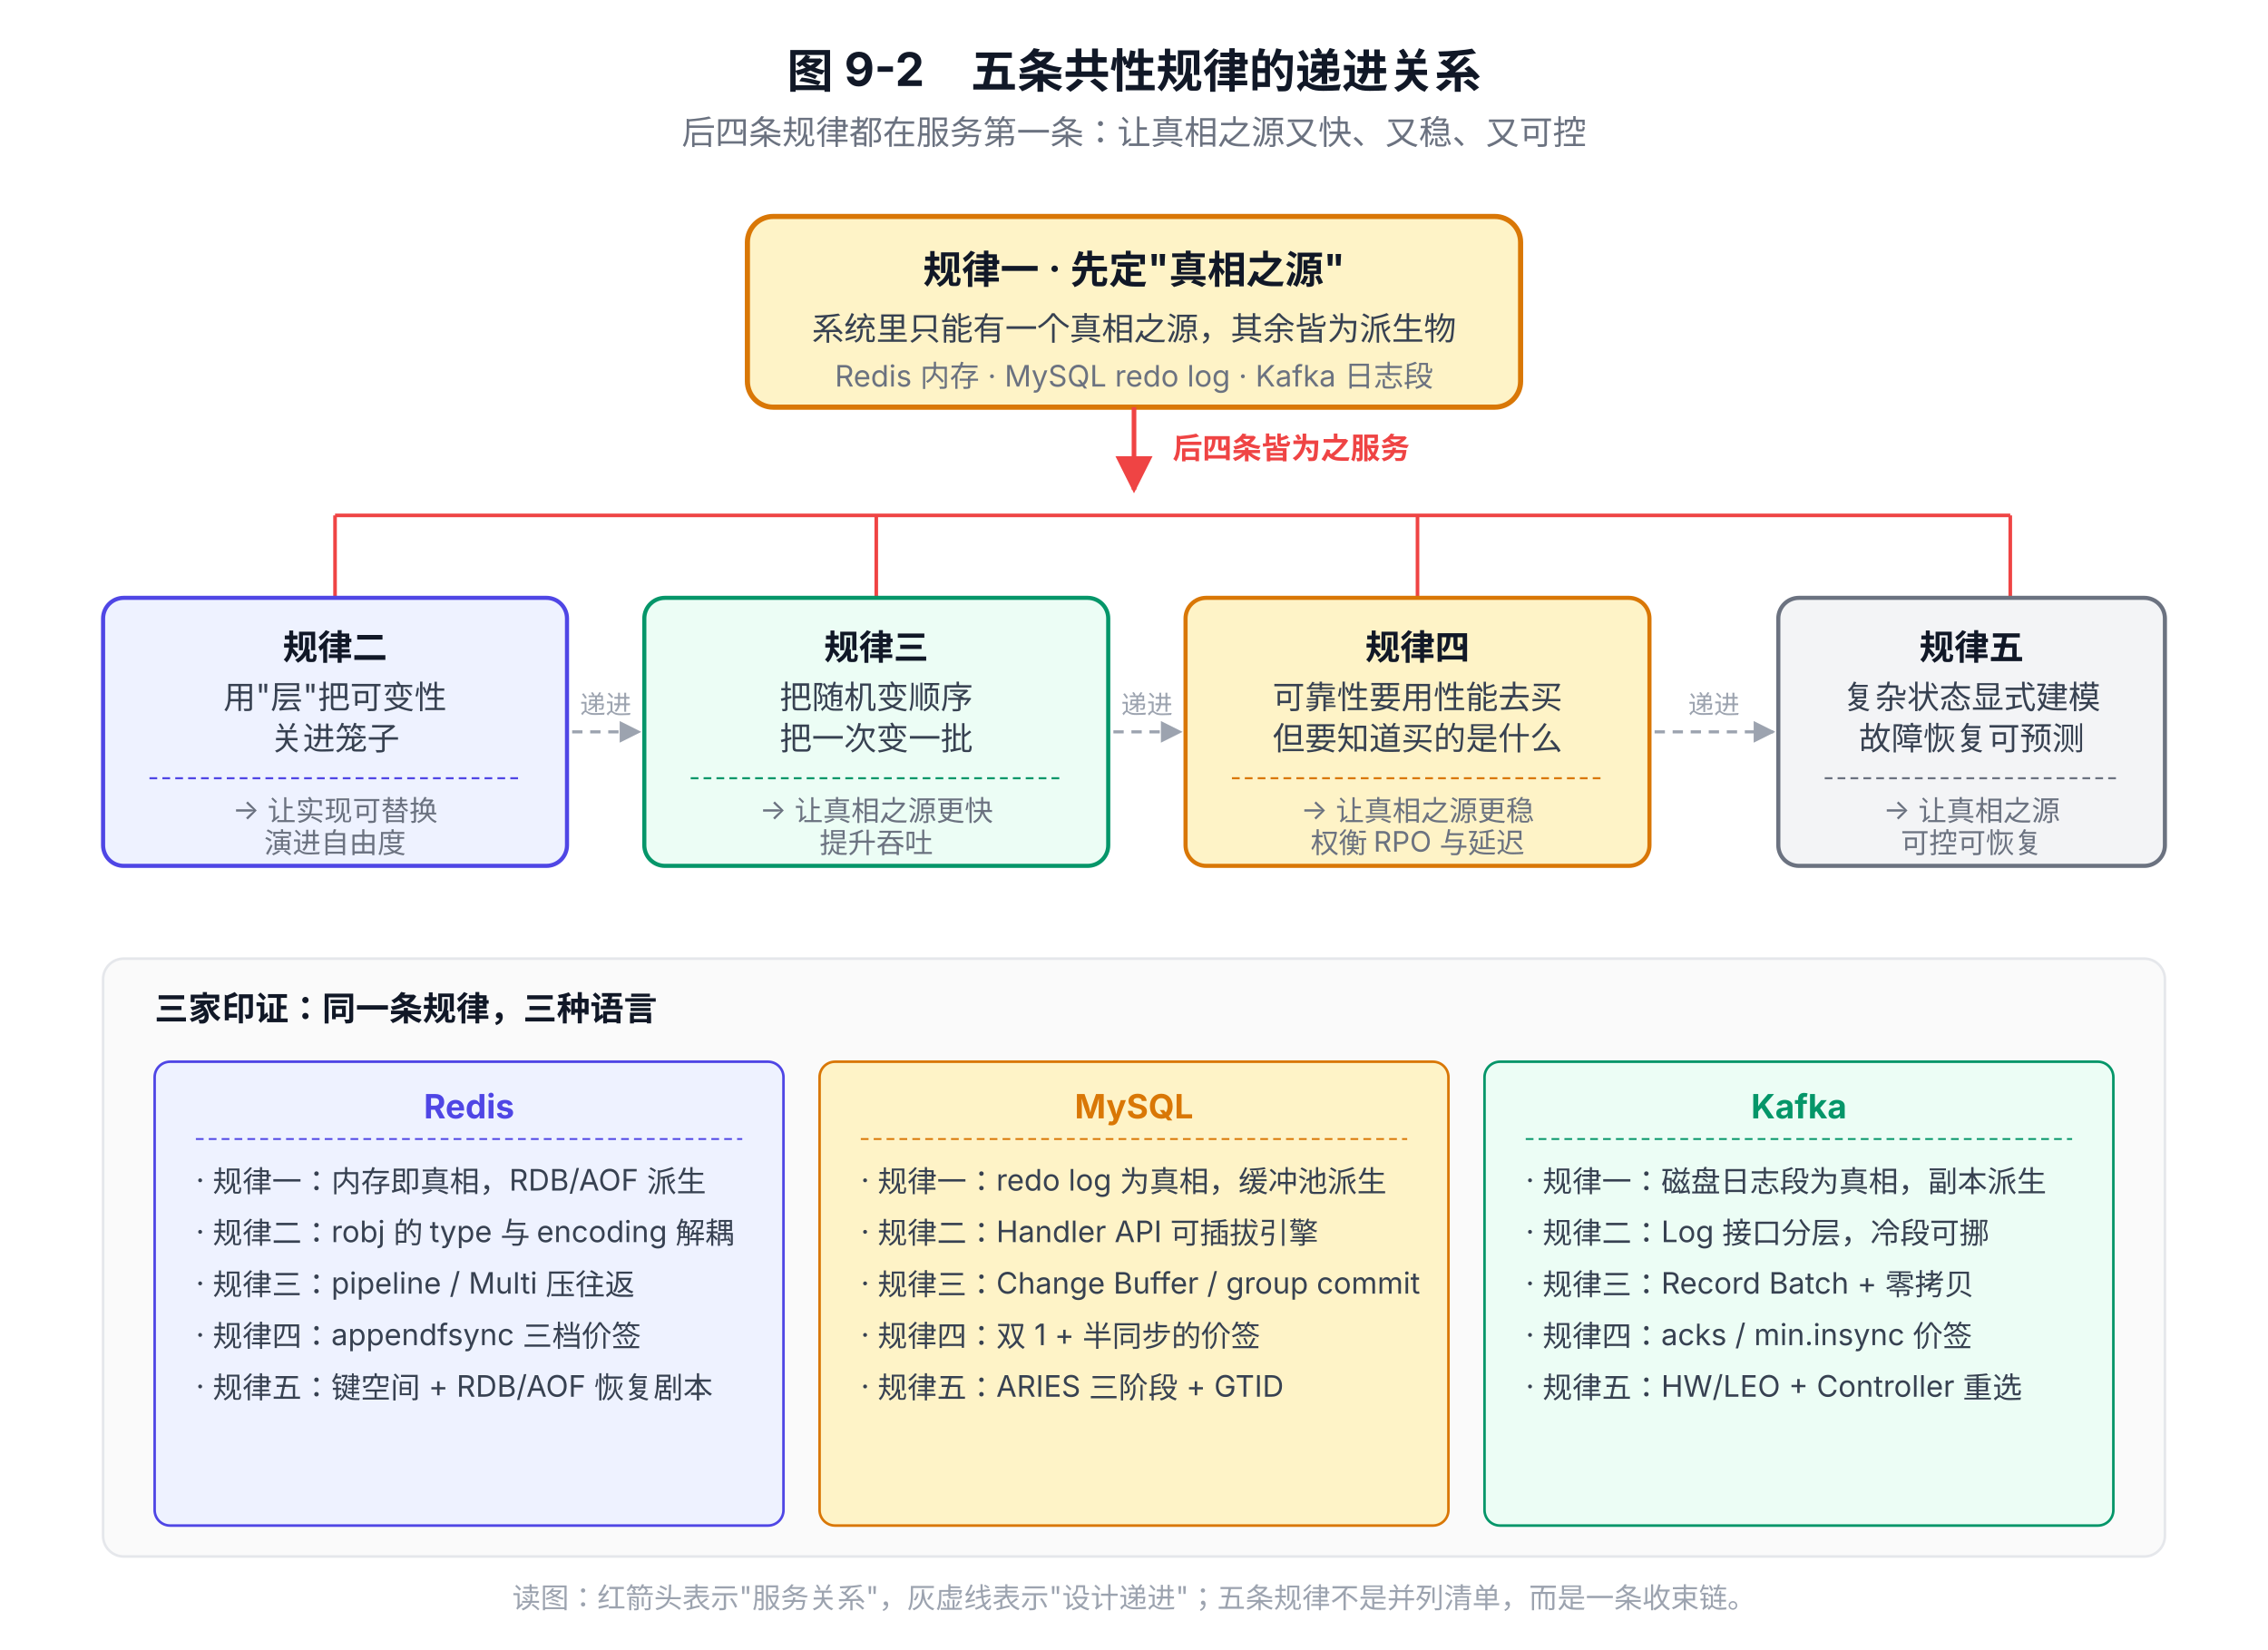
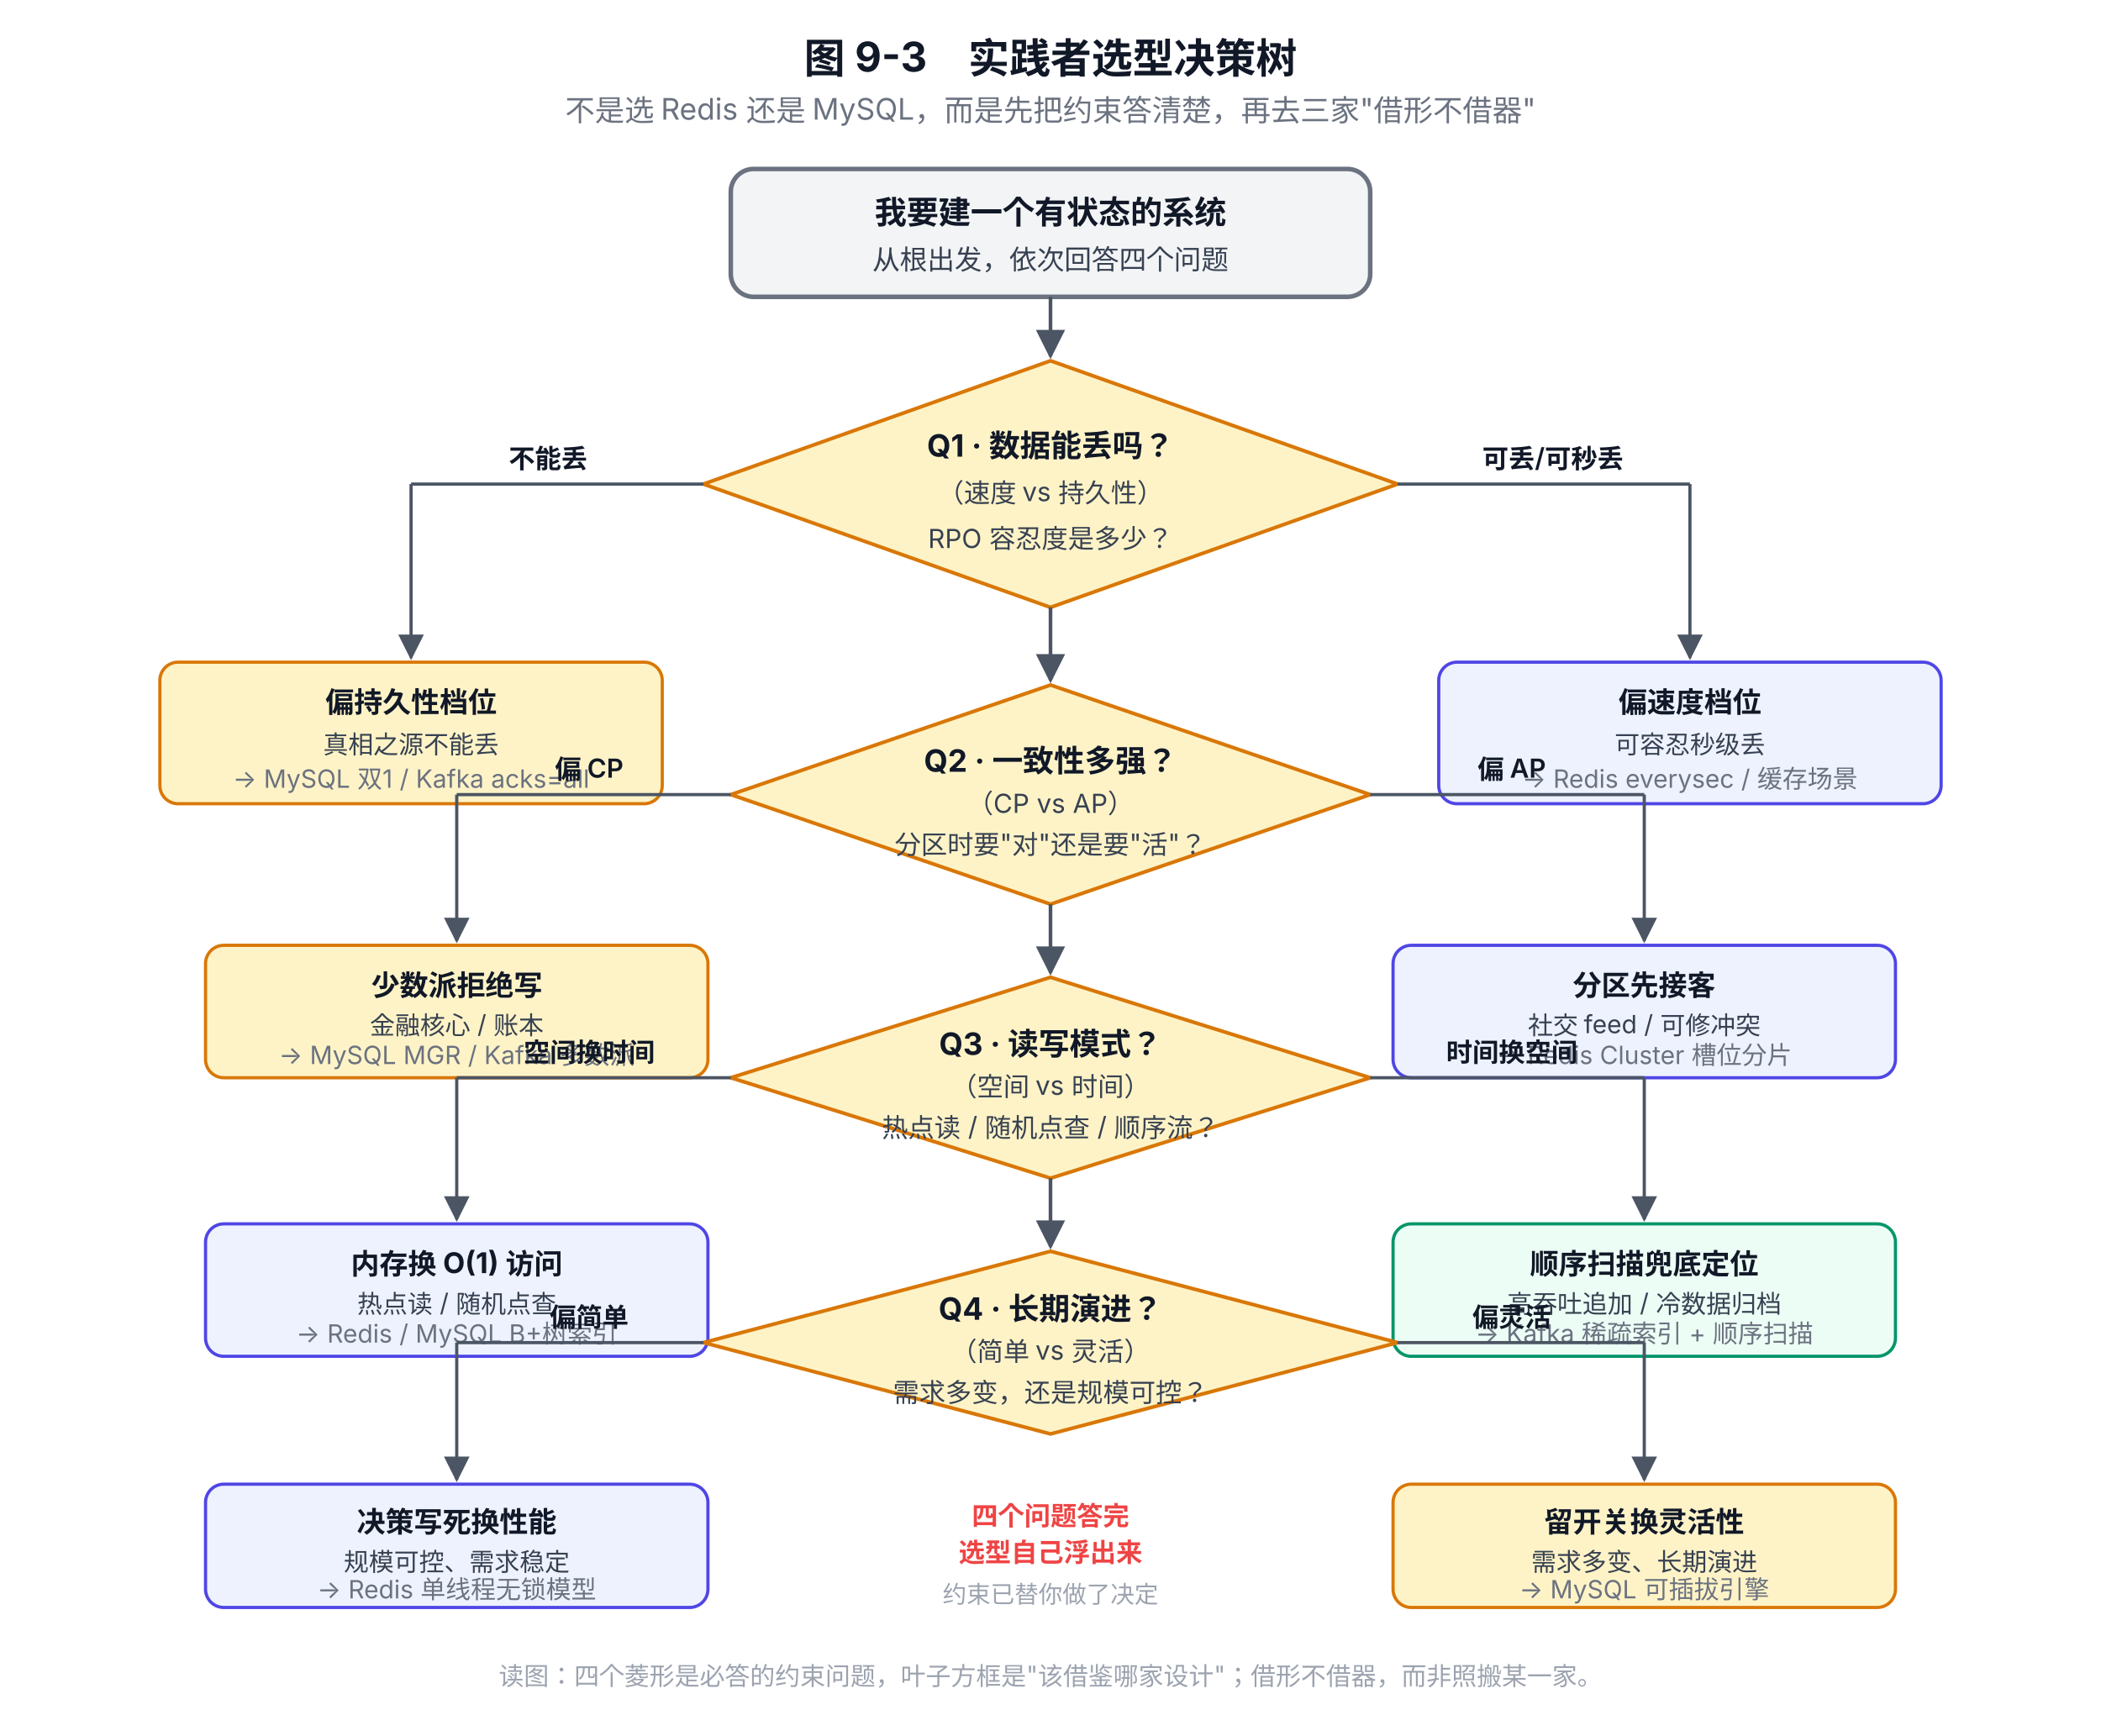
- <svg xmlns="http://www.w3.org/2000/svg" viewBox="0 0 880 640" font-family="system-ui, -apple-system, 'PingFang SC', 'Microsoft YaHei', sans-serif">
+ <svg xmlns="http://www.w3.org/2000/svg" viewBox="0 0 920 760" font-family="system-ui, -apple-system, 'PingFang SC', 'Microsoft YaHei', sans-serif">
  <defs>
    <marker id="arrow" viewBox="0 0 10 10" refX="9" refY="5" markerWidth="8" markerHeight="8" orient="auto-start-reverse">
      <path d="M0,0 L10,5 L0,10 z" fill="#4B5563" />
    </marker>
-     <marker id="arrowRed" viewBox="0 0 10 10" refX="9" refY="5" markerWidth="8" markerHeight="8" orient="auto-start-reverse">
-       <path d="M0,0 L10,5 L0,10 z" fill="#EF4444" />
-     </marker>
-     <marker id="arrowDash" viewBox="0 0 10 10" refX="9" refY="5" markerWidth="7" markerHeight="7" orient="auto-start-reverse">
-       <path d="M0,0 L10,5 L0,10 z" fill="#9CA3AF" />
-     </marker>
  </defs>
-   <text x="440" y="34" text-anchor="middle" font-size="18" font-weight="700" fill="#111827">图 9-2　五条共性规律的递进关系</text>
-   <text x="440" y="56" text-anchor="middle" font-size="13" fill="#6B7280">后四条规律都在服务第一条：让真相之源又快、又稳、又可控</text>
-   <rect x="290" y="84" width="300" height="74" rx="10" fill="#FEF3C7" stroke="#D97706" stroke-width="2" />
-   <text x="440" y="110" text-anchor="middle" font-size="15" font-weight="700" fill="#111827">规律一 · 先定"真相之源"</text>
-   <text x="440" y="132" text-anchor="middle" font-size="12.5" fill="#374151">系统里只能有一个真相之源，其余皆为派生物</text>
-   <text x="440" y="150" text-anchor="middle" font-size="11.5" fill="#6B7280">Redis 内存 · MySQL redo log · Kafka 日志段</text>
-   <line x1="440" y1="158" x2="440" y2="190" stroke="#EF4444" stroke-width="1.8" marker-end="url(#arrowRed)" />
-   <text x="455" y="178" font-size="11.5" fill="#EF4444" font-weight="600">后四条皆为之服务</text>
-   <line x1="130" y1="200" x2="780" y2="200" stroke="#EF4444" stroke-width="1.4" />
-   <line x1="130" y1="200" x2="130" y2="232" stroke="#EF4444" stroke-width="1.4" />
-   <line x1="340" y1="200" x2="340" y2="232" stroke="#EF4444" stroke-width="1.4" />
-   <line x1="550" y1="200" x2="550" y2="232" stroke="#EF4444" stroke-width="1.4" />
-   <line x1="780" y1="200" x2="780" y2="232" stroke="#EF4444" stroke-width="1.4" />
-   <rect x="40" y="232" width="180" height="104" rx="8" fill="#EEF2FF" stroke="#4F46E5" stroke-width="1.6" />
-   <text x="130" y="256" text-anchor="middle" font-size="13.5" font-weight="700" fill="#111827">规律二</text>
-   <text x="130" y="275" text-anchor="middle" font-size="12.5" fill="#374151">用"层"把可变性</text>
-   <text x="130" y="291" text-anchor="middle" font-size="12.5" fill="#374151">关进笼子</text>
-   <line x1="58" y1="302" x2="202" y2="302" stroke="#4F46E5" stroke-width="0.8" stroke-dasharray="3,2" />
-   <text x="130" y="318" text-anchor="middle" font-size="11" fill="#6B7280">→ 让实现可替换</text>
-   <text x="130" y="331" text-anchor="middle" font-size="11" fill="#6B7280">演进自由度</text>
-   <rect x="250" y="232" width="180" height="104" rx="8" fill="#ECFDF5" stroke="#059669" stroke-width="1.6" />
-   <text x="340" y="256" text-anchor="middle" font-size="13.5" font-weight="700" fill="#111827">规律三</text>
-   <text x="340" y="275" text-anchor="middle" font-size="12.5" fill="#374151">把随机变顺序</text>
-   <text x="340" y="291" text-anchor="middle" font-size="12.5" fill="#374151">把一次变一批</text>
-   <line x1="268" y1="302" x2="412" y2="302" stroke="#059669" stroke-width="0.8" stroke-dasharray="3,2" />
-   <text x="340" y="318" text-anchor="middle" font-size="11" fill="#6B7280">→ 让真相之源更快</text>
-   <text x="340" y="331" text-anchor="middle" font-size="11" fill="#6B7280">提升吞吐</text>
-   <rect x="460" y="232" width="180" height="104" rx="8" fill="#FEF3C7" stroke="#D97706" stroke-width="1.6" />
-   <text x="550" y="256" text-anchor="middle" font-size="13.5" font-weight="700" fill="#111827">规律四</text>
-   <text x="550" y="275" text-anchor="middle" font-size="12.5" fill="#374151">可靠性要用性能去买</text>
-   <text x="550" y="291" text-anchor="middle" font-size="12.5" fill="#374151">但要知道买的是什么</text>
-   <line x1="478" y1="302" x2="622" y2="302" stroke="#D97706" stroke-width="0.8" stroke-dasharray="3,2" />
-   <text x="550" y="318" text-anchor="middle" font-size="11" fill="#6B7280">→ 让真相之源更稳</text>
-   <text x="550" y="331" text-anchor="middle" font-size="11" fill="#6B7280">权衡 RPO 与延迟</text>
-   <rect x="690" y="232" width="150" height="104" rx="8" fill="#F3F4F6" stroke="#6B7280" stroke-width="1.6" />
-   <text x="765" y="256" text-anchor="middle" font-size="13.5" font-weight="700" fill="#111827">规律五</text>
-   <text x="765" y="275" text-anchor="middle" font-size="12.5" fill="#374151">复杂状态显式建模</text>
-   <text x="765" y="291" text-anchor="middle" font-size="12.5" fill="#374151">故障恢复可预测</text>
-   <line x1="708" y1="302" x2="822" y2="302" stroke="#6B7280" stroke-width="0.8" stroke-dasharray="3,2" />
-   <text x="765" y="318" text-anchor="middle" font-size="11" fill="#6B7280">→ 让真相之源</text>
-   <text x="765" y="331" text-anchor="middle" font-size="11" fill="#6B7280">可控可恢复</text>
-   <line x1="222" y1="284" x2="248" y2="284" stroke="#9CA3AF" stroke-width="1.2" stroke-dasharray="4,3" marker-end="url(#arrowDash)" />
-   <line x1="432" y1="284" x2="458" y2="284" stroke="#9CA3AF" stroke-width="1.2" stroke-dasharray="4,3" marker-end="url(#arrowDash)" />
-   <line x1="642" y1="284" x2="688" y2="284" stroke="#9CA3AF" stroke-width="1.2" stroke-dasharray="4,3" marker-end="url(#arrowDash)" />
-   <text x="235" y="277" text-anchor="middle" font-size="10" fill="#9CA3AF">递进</text>
-   <text x="445" y="277" text-anchor="middle" font-size="10" fill="#9CA3AF">递进</text>
-   <text x="665" y="277" text-anchor="middle" font-size="10" fill="#9CA3AF">递进</text>
-   <rect x="40" y="372" width="800" height="232" rx="8" fill="#FAFAFA" stroke="#E5E7EB" stroke-width="1" />
-   <text x="60" y="396" font-size="13" font-weight="700" fill="#111827">三家印证：同一条规律，三种语言</text>
-   <rect x="60" y="412" width="244" height="180" rx="6" fill="#EEF2FF" stroke="#4F46E5" stroke-width="1" />
-   <text x="182" y="434" text-anchor="middle" font-size="13" font-weight="700" fill="#4F46E5">Redis</text>
-   <line x1="76" y1="442" x2="288" y2="442" stroke="#4F46E5" stroke-width="0.7" stroke-dasharray="3,2" />
-   <text x="76" y="462" font-size="11.5" fill="#374151">· 规律一：内存即真相，RDB/AOF 派生</text>
-   <text x="76" y="482" font-size="11.5" fill="#374151">· 规律二：robj 的 type 与 encoding 解耦</text>
-   <text x="76" y="502" font-size="11.5" fill="#374151">· 规律三：pipeline / Multi 压往返</text>
-   <text x="76" y="522" font-size="11.5" fill="#374151">· 规律四：appendfsync 三档价签</text>
-   <text x="76" y="542" font-size="11.5" fill="#374151">· 规律五：键空间 + RDB/AOF 恢复剧本</text>
-   <rect x="318" y="412" width="244" height="180" rx="6" fill="#FEF3C7" stroke="#D97706" stroke-width="1" />
-   <text x="440" y="434" text-anchor="middle" font-size="13" font-weight="700" fill="#D97706">MySQL</text>
-   <line x1="334" y1="442" x2="546" y2="442" stroke="#D97706" stroke-width="0.7" stroke-dasharray="3,2" />
-   <text x="334" y="462" font-size="11.5" fill="#374151">· 规律一：redo log 为真相，缓冲池派生</text>
-   <text x="334" y="482" font-size="11.5" fill="#374151">· 规律二：Handler API 可插拔引擎</text>
-   <text x="334" y="502" font-size="11.5" fill="#374151">· 规律三：Change Buffer / group commit</text>
-   <text x="334" y="522" font-size="11.5" fill="#374151">· 规律四：双 1 + 半同步的价签</text>
-   <text x="334" y="542" font-size="11.5" fill="#374151">· 规律五：ARIES 三阶段 + GTID</text>
-   <rect x="576" y="412" width="244" height="180" rx="6" fill="#ECFDF5" stroke="#059669" stroke-width="1" />
-   <text x="698" y="434" text-anchor="middle" font-size="13" font-weight="700" fill="#059669">Kafka</text>
-   <line x1="592" y1="442" x2="804" y2="442" stroke="#059669" stroke-width="0.7" stroke-dasharray="3,2" />
-   <text x="592" y="462" font-size="11.5" fill="#374151">· 规律一：磁盘日志段为真相，副本派生</text>
-   <text x="592" y="482" font-size="11.5" fill="#374151">· 规律二：Log 接口分层，冷段可挪</text>
-   <text x="592" y="502" font-size="11.5" fill="#374151">· 规律三：Record Batch + 零拷贝</text>
-   <text x="592" y="522" font-size="11.5" fill="#374151">· 规律四：acks / min.insync 价签</text>
-   <text x="592" y="542" font-size="11.5" fill="#374151">· 规律五：HW/LEO + Controller 重选</text>
-   <text x="440" y="624" text-anchor="middle" font-size="11" fill="#9CA3AF">读图：红箭头表示"服务关系"，灰虚线表示"设计递进"；五条规律不是并列清单，而是一条收束链。</text>
+   <text x="460" y="32" text-anchor="middle" font-size="18" font-weight="700" fill="#111827">图 9-3　实践者选型决策树</text>
+   <text x="460" y="53" text-anchor="middle" font-size="13" fill="#6B7280">不是选 Redis 还是 MySQL，而是先把约束答清楚，再去三家"借形不借器"</text>
+   <rect x="320" y="74" width="280" height="56" rx="10" fill="#F3F4F6" stroke="#6B7280" stroke-width="2" />
+   <text x="460" y="98" text-anchor="middle" font-size="14" font-weight="700" fill="#111827">我要建一个有状态的系统</text>
+   <text x="460" y="118" text-anchor="middle" font-size="12" fill="#374151">从根出发，依次回答四个问题</text>
+   <line x1="460" y1="130" x2="460" y2="156" stroke="#4B5563" stroke-width="1.6" marker-end="url(#arrow)" />
+   <polygon points="460,158 612,212 460,266 308,212" fill="#FEF3C7" stroke="#D97706" stroke-width="1.6" />
+   <text x="460" y="200" text-anchor="middle" font-size="13.5" font-weight="700" fill="#111827">Q1 · 数据能丢吗？</text>
+   <text x="460" y="220" text-anchor="middle" font-size="11.5" fill="#374151">（速度 vs 持久性）</text>
+   <text x="460" y="240" text-anchor="middle" font-size="11.5" fill="#374151">RPO 容忍度是多少？</text>
+   <line x1="308" y1="212" x2="180" y2="212" stroke="#4B5563" stroke-width="1.4" />
+   <line x1="180" y1="212" x2="180" y2="288" stroke="#4B5563" stroke-width="1.4" marker-end="url(#arrow)" />
+   <text x="240" y="205" text-anchor="middle" font-size="11.5" font-weight="600" fill="#111827">不能丢</text>
+   <line x1="612" y1="212" x2="740" y2="212" stroke="#4B5563" stroke-width="1.4" />
+   <line x1="740" y1="212" x2="740" y2="288" stroke="#4B5563" stroke-width="1.4" marker-end="url(#arrow)" />
+   <text x="680" y="205" text-anchor="middle" font-size="11.5" font-weight="600" fill="#111827">可丢/可秒丢</text>
+   <rect x="70" y="290" width="220" height="62" rx="8" fill="#FEF3C7" stroke="#D97706" stroke-width="1.4" />
+   <text x="180" y="312" text-anchor="middle" font-size="12.5" font-weight="700" fill="#111827">偏持久性档位</text>
+   <text x="180" y="330" text-anchor="middle" font-size="11" fill="#374151">真相之源不能丢</text>
+   <text x="180" y="345" text-anchor="middle" font-size="11" fill="#6B7280">→ MySQL 双1 / Kafka acks=all</text>
+   <rect x="630" y="290" width="220" height="62" rx="8" fill="#EEF2FF" stroke="#4F46E5" stroke-width="1.4" />
+   <text x="740" y="312" text-anchor="middle" font-size="12.5" font-weight="700" fill="#111827">偏速度档位</text>
+   <text x="740" y="330" text-anchor="middle" font-size="11" fill="#374151">可容忍秒级丢</text>
+   <text x="740" y="345" text-anchor="middle" font-size="11" fill="#6B7280">→ Redis everysec / 缓存场景</text>
+   <line x1="460" y1="266" x2="460" y2="298" stroke="#4B5563" stroke-width="1.6" marker-end="url(#arrow)" />
+   <polygon points="460,300 600,348 460,396 320,348" fill="#FEF3C7" stroke="#D97706" stroke-width="1.6" />
+   <text x="460" y="338" text-anchor="middle" font-size="13.5" font-weight="700" fill="#111827">Q2 · 一致性多强？</text>
+   <text x="460" y="356" text-anchor="middle" font-size="11.5" fill="#374151">（CP vs AP）</text>
+   <text x="460" y="374" text-anchor="middle" font-size="11.5" fill="#374151">分区时要"对"还是要"活"？</text>
+   <line x1="320" y1="348" x2="200" y2="348" stroke="#4B5563" stroke-width="1.4" />
+   <line x1="200" y1="348" x2="200" y2="412" stroke="#4B5563" stroke-width="1.4" marker-end="url(#arrow)" />
+   <text x="258" y="341" text-anchor="middle" font-size="11.5" font-weight="600" fill="#111827">偏 CP</text>
+   <line x1="600" y1="348" x2="720" y2="348" stroke="#4B5563" stroke-width="1.4" />
+   <line x1="720" y1="348" x2="720" y2="412" stroke="#4B5563" stroke-width="1.4" marker-end="url(#arrow)" />
+   <text x="662" y="341" text-anchor="middle" font-size="11.5" font-weight="600" fill="#111827">偏 AP</text>
+   <rect x="90" y="414" width="220" height="58" rx="8" fill="#FEF3C7" stroke="#D97706" stroke-width="1.4" />
+   <text x="200" y="436" text-anchor="middle" font-size="12.5" font-weight="700" fill="#111827">少数派拒绝写</text>
+   <text x="200" y="453" text-anchor="middle" font-size="11" fill="#374151">金融核心 / 账本</text>
+   <text x="200" y="466" text-anchor="middle" font-size="11" fill="#6B7280">→ MySQL MGR / Kafka 多数派</text>
+   <rect x="610" y="414" width="220" height="58" rx="8" fill="#EEF2FF" stroke="#4F46E5" stroke-width="1.4" />
+   <text x="720" y="436" text-anchor="middle" font-size="12.5" font-weight="700" fill="#111827">分区先接客</text>
+   <text x="720" y="453" text-anchor="middle" font-size="11" fill="#374151">社交 feed / 可修冲突</text>
+   <text x="720" y="466" text-anchor="middle" font-size="11" fill="#6B7280">→ Redis Cluster 槽位分片</text>
+   <line x1="460" y1="396" x2="460" y2="426" stroke="#4B5563" stroke-width="1.6" marker-end="url(#arrow)" />
+   <polygon points="460,428 600,472 460,516 320,472" fill="#FEF3C7" stroke="#D97706" stroke-width="1.6" />
+   <text x="460" y="462" text-anchor="middle" font-size="13.5" font-weight="700" fill="#111827">Q3 · 读写模式？</text>
+   <text x="460" y="480" text-anchor="middle" font-size="11.5" fill="#374151">（空间 vs 时间）</text>
+   <text x="460" y="498" text-anchor="middle" font-size="11.5" fill="#374151">热点读 / 随机点查 / 顺序流？</text>
+   <line x1="320" y1="472" x2="200" y2="472" stroke="#4B5563" stroke-width="1.4" />
+   <line x1="200" y1="472" x2="200" y2="534" stroke="#4B5563" stroke-width="1.4" marker-end="url(#arrow)" />
+   <text x="258" y="465" text-anchor="middle" font-size="11.5" font-weight="600" fill="#111827">空间换时间</text>
+   <line x1="600" y1="472" x2="720" y2="472" stroke="#4B5563" stroke-width="1.4" />
+   <line x1="720" y1="472" x2="720" y2="534" stroke="#4B5563" stroke-width="1.4" marker-end="url(#arrow)" />
+   <text x="662" y="465" text-anchor="middle" font-size="11.5" font-weight="600" fill="#111827">时间换空间</text>
+   <rect x="90" y="536" width="220" height="58" rx="8" fill="#EEF2FF" stroke="#4F46E5" stroke-width="1.4" />
+   <text x="200" y="558" text-anchor="middle" font-size="12.5" font-weight="700" fill="#111827">内存换 O(1) 访问</text>
+   <text x="200" y="575" text-anchor="middle" font-size="11" fill="#374151">热点读 / 随机点查</text>
+   <text x="200" y="588" text-anchor="middle" font-size="11" fill="#6B7280">→ Redis / MySQL B+树索引</text>
+   <rect x="610" y="536" width="220" height="58" rx="8" fill="#ECFDF5" stroke="#059669" stroke-width="1.4" />
+   <text x="720" y="558" text-anchor="middle" font-size="12.5" font-weight="700" fill="#111827">顺序扫描兜底定位</text>
+   <text x="720" y="575" text-anchor="middle" font-size="11" fill="#374151">高吞吐追加 / 冷数据归档</text>
+   <text x="720" y="588" text-anchor="middle" font-size="11" fill="#6B7280">→ Kafka 稀疏索引 + 顺序扫描</text>
+   <line x1="460" y1="516" x2="460" y2="546" stroke="#4B5563" stroke-width="1.6" marker-end="url(#arrow)" />
+   <polygon points="460,548 612,588 460,628 308,588" fill="#FEF3C7" stroke="#D97706" stroke-width="1.6" />
+   <text x="460" y="578" text-anchor="middle" font-size="13.5" font-weight="700" fill="#111827">Q4 · 长期演进？</text>
+   <text x="460" y="596" text-anchor="middle" font-size="11.5" fill="#374151">（简单 vs 灵活）</text>
+   <text x="460" y="614" text-anchor="middle" font-size="11.5" fill="#374151">需求多变，还是规模可控？</text>
+   <line x1="308" y1="588" x2="200" y2="588" stroke="#4B5563" stroke-width="1.4" />
+   <line x1="200" y1="588" x2="200" y2="648" stroke="#4B5563" stroke-width="1.4" marker-end="url(#arrow)" />
+   <text x="258" y="581" text-anchor="middle" font-size="11.5" font-weight="600" fill="#111827">偏简单</text>
+   <line x1="612" y1="588" x2="720" y2="588" stroke="#4B5563" stroke-width="1.4" />
+   <line x1="720" y1="588" x2="720" y2="648" stroke="#4B5563" stroke-width="1.4" marker-end="url(#arrow)" />
+   <text x="662" y="581" text-anchor="middle" font-size="11.5" font-weight="600" fill="#111827">偏灵活</text>
+   <rect x="90" y="650" width="220" height="54" rx="8" fill="#EEF2FF" stroke="#4F46E5" stroke-width="1.4" />
+   <text x="200" y="671" text-anchor="middle" font-size="12.5" font-weight="700" fill="#111827">决策写死换性能</text>
+   <text x="200" y="688" text-anchor="middle" font-size="11" fill="#374151">规模可控、需求稳定</text>
+   <text x="200" y="700" text-anchor="middle" font-size="11" fill="#6B7280">→ Redis 单线程无锁模型</text>
+   <rect x="610" y="650" width="220" height="54" rx="8" fill="#FEF3C7" stroke="#D97706" stroke-width="1.4" />
+   <text x="720" y="671" text-anchor="middle" font-size="12.5" font-weight="700" fill="#111827">留开关换灵活性</text>
+   <text x="720" y="688" text-anchor="middle" font-size="11" fill="#374151">需求多变、长期演进</text>
+   <text x="720" y="700" text-anchor="middle" font-size="11" fill="#6B7280">→ MySQL 可插拔引擎</text>
+   <text x="460" y="668" text-anchor="middle" font-size="11.5" font-weight="600" fill="#EF4444">四个问题答完</text>
+   <text x="460" y="684" text-anchor="middle" font-size="11.5" font-weight="600" fill="#EF4444">选型自己浮出来</text>
+   <text x="460" y="702" text-anchor="middle" font-size="10.5" fill="#9CA3AF">约束已替你做了决定</text>
+   <text x="460" y="738" text-anchor="middle" font-size="11" fill="#9CA3AF">读图：四个菱形是必答的约束问题，叶子方框是"该借鉴哪家设计"；借形不借器，而非照搬某一家。</text>
</svg>
